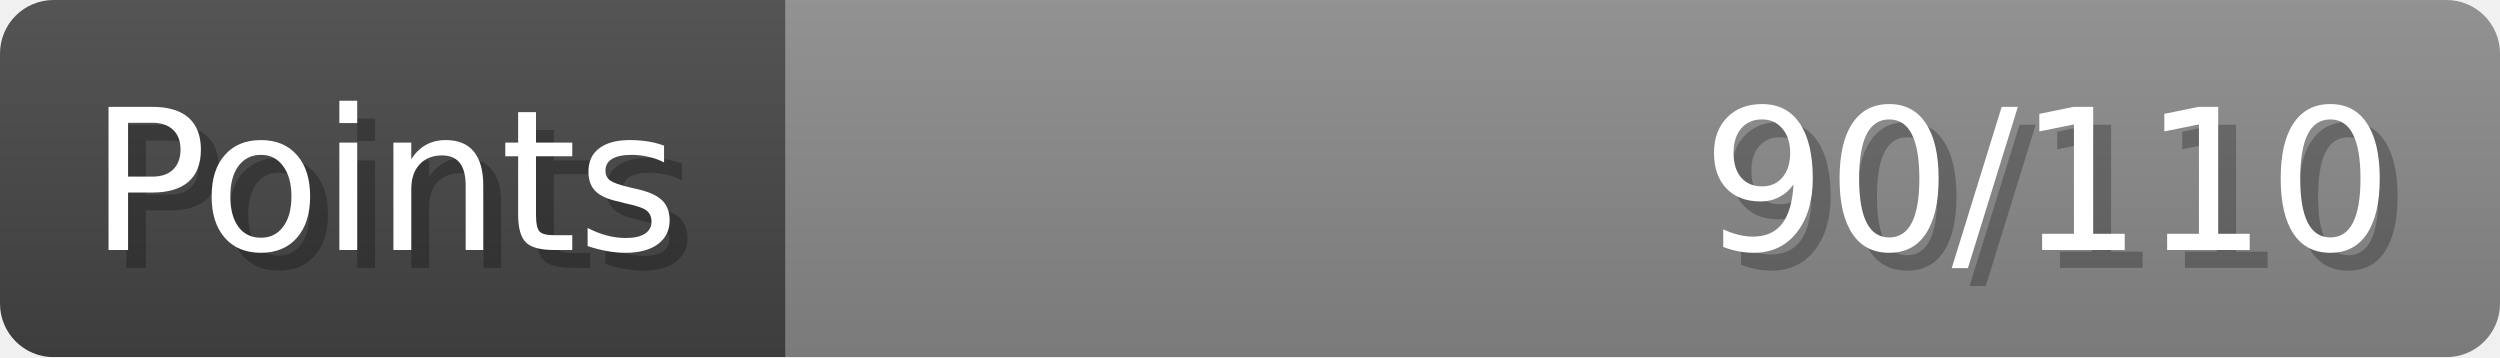
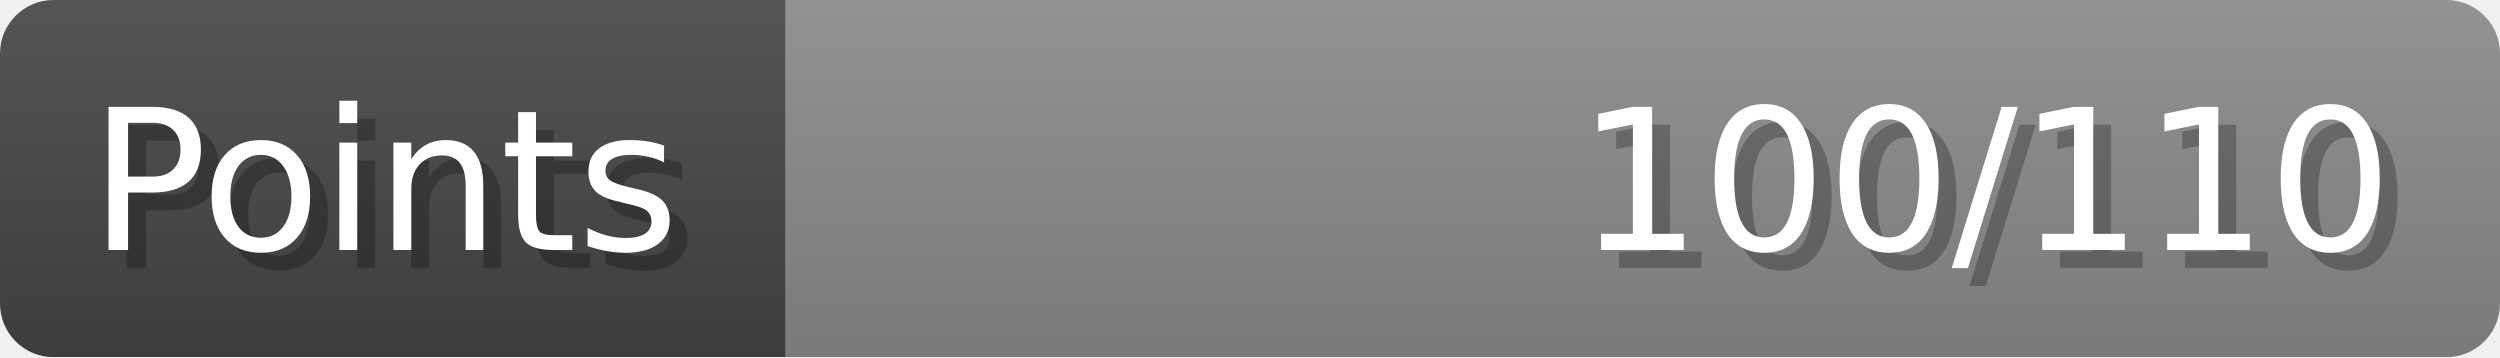
- <svg xmlns="http://www.w3.org/2000/svg" width="140px" height="20px" role="img" aria-label="Points: 90/110">
+ <svg xmlns="http://www.w3.org/2000/svg" width="140px" height="20px" role="img" aria-label="Points: 100/110">
  <linearGradient id="a" x2="0" y2="100%">
    <stop offset="0" stop-opacity=".1" stop-color="#EEE" />
    <stop offset="1" stop-opacity=".1" />
  </linearGradient>
  <mask id="m">
    <rect width="100%" height="100%" rx="3" fill="#FFF" />
  </mask>
  <g mask="url(#m)">
    <rect x="0" y="0" width="44" height="20" fill="#444" />
    <svg x="44" y="0" width="96" height="20">
      <rect width="100%" height="100%" fill="#888888" />
      <rect width="0%" height="100%" fill="#33CC11" transform="">
-         <animate attributeName="width" begin="0.5s" dur="600ms" from="0%" to="81%" repeatCount="1" fill="freeze" calcMode="spline" keyTimes="0; 1" keySplines="0.3, 0.61, 0.355, 1" />
+         <animate attributeName="width" begin="0.5s" dur="600ms" from="0%" to="90%" repeatCount="1" fill="freeze" calcMode="spline" keyTimes="0; 1" keySplines="0.3, 0.61, 0.355, 1" />
      </rect>
    </svg>
    <rect width="140" height="20" fill="url(#a)" />
  </g>
  <g aria-hidden="true" font-size="11" font-family="Verdana, DejaVu Sans, sans-serif" fill="#FFFFFF">
    <text x="6" y="15" fill="#000" opacity="0.25">Points</text>
    <text x="5" y="14">Points</text>
-     <text x="135" y="15" fill="#000" opacity="0.25" text-anchor="end">90/110</text>
-     <text x="134" y="14" text-anchor="end">90/110</text>
+     <text x="135" y="15" fill="#000" opacity="0.25" text-anchor="end">100/110</text>
+     <text x="134" y="14" text-anchor="end">100/110</text>
  </g>
</svg>
